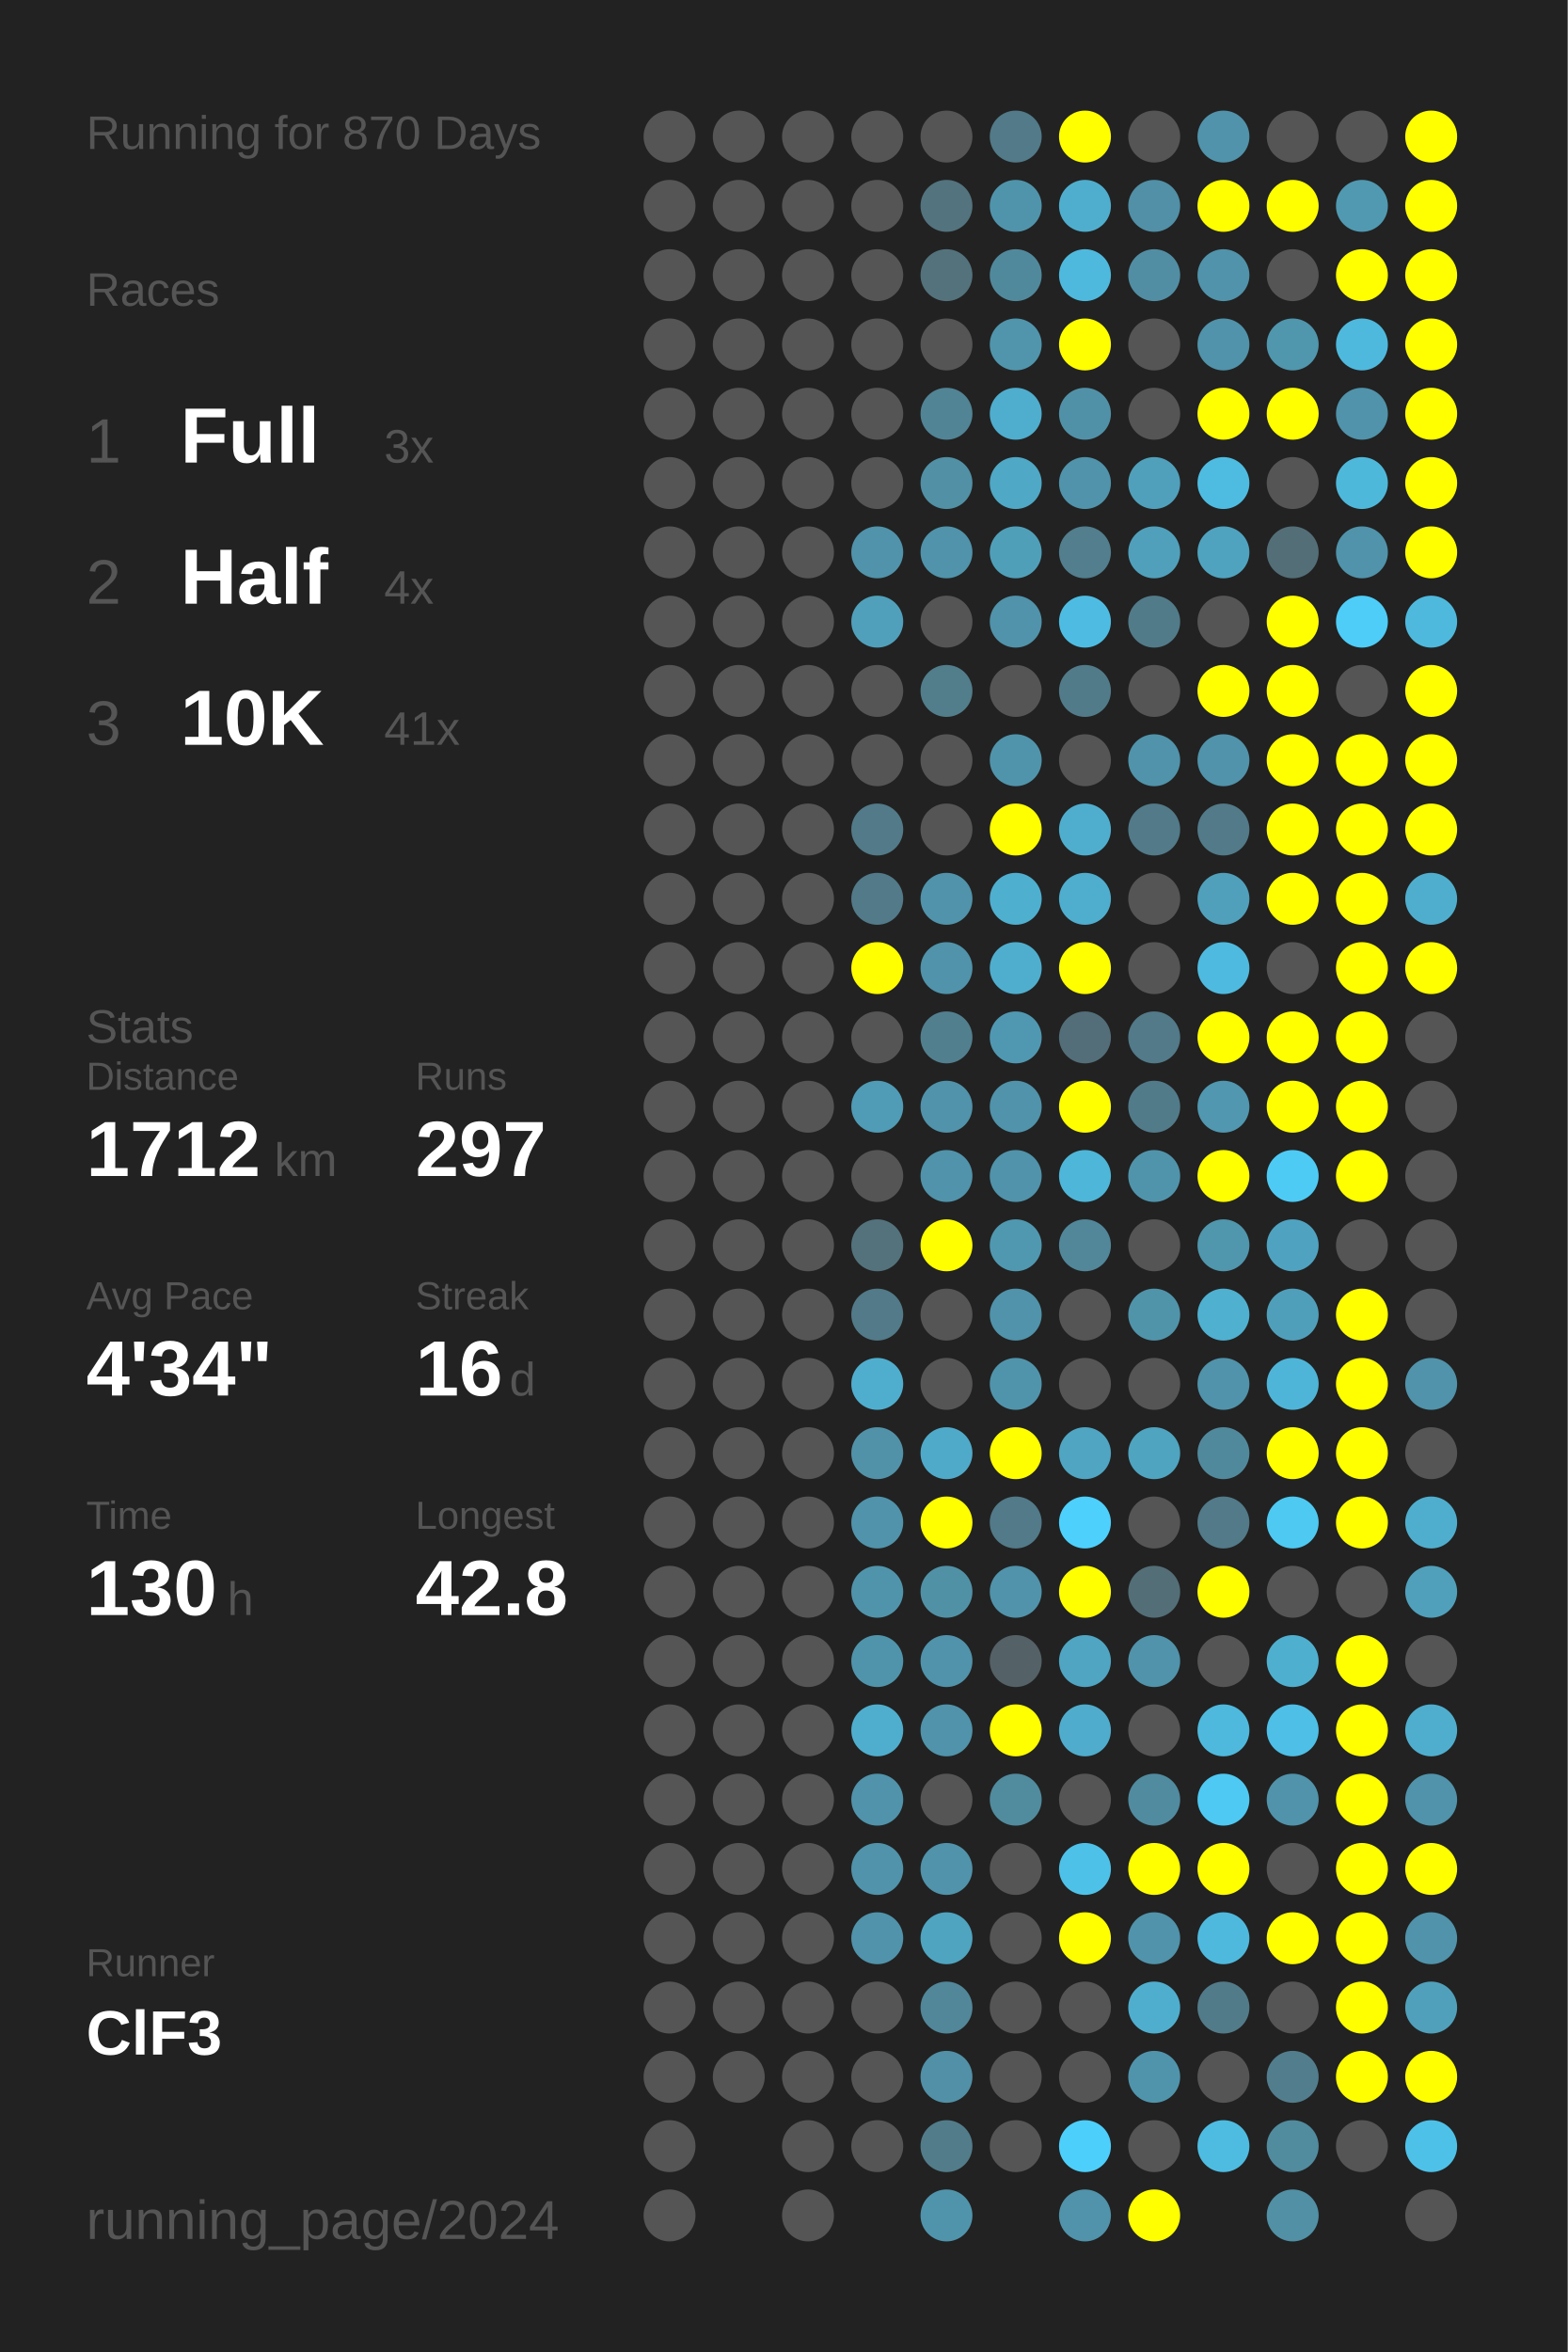
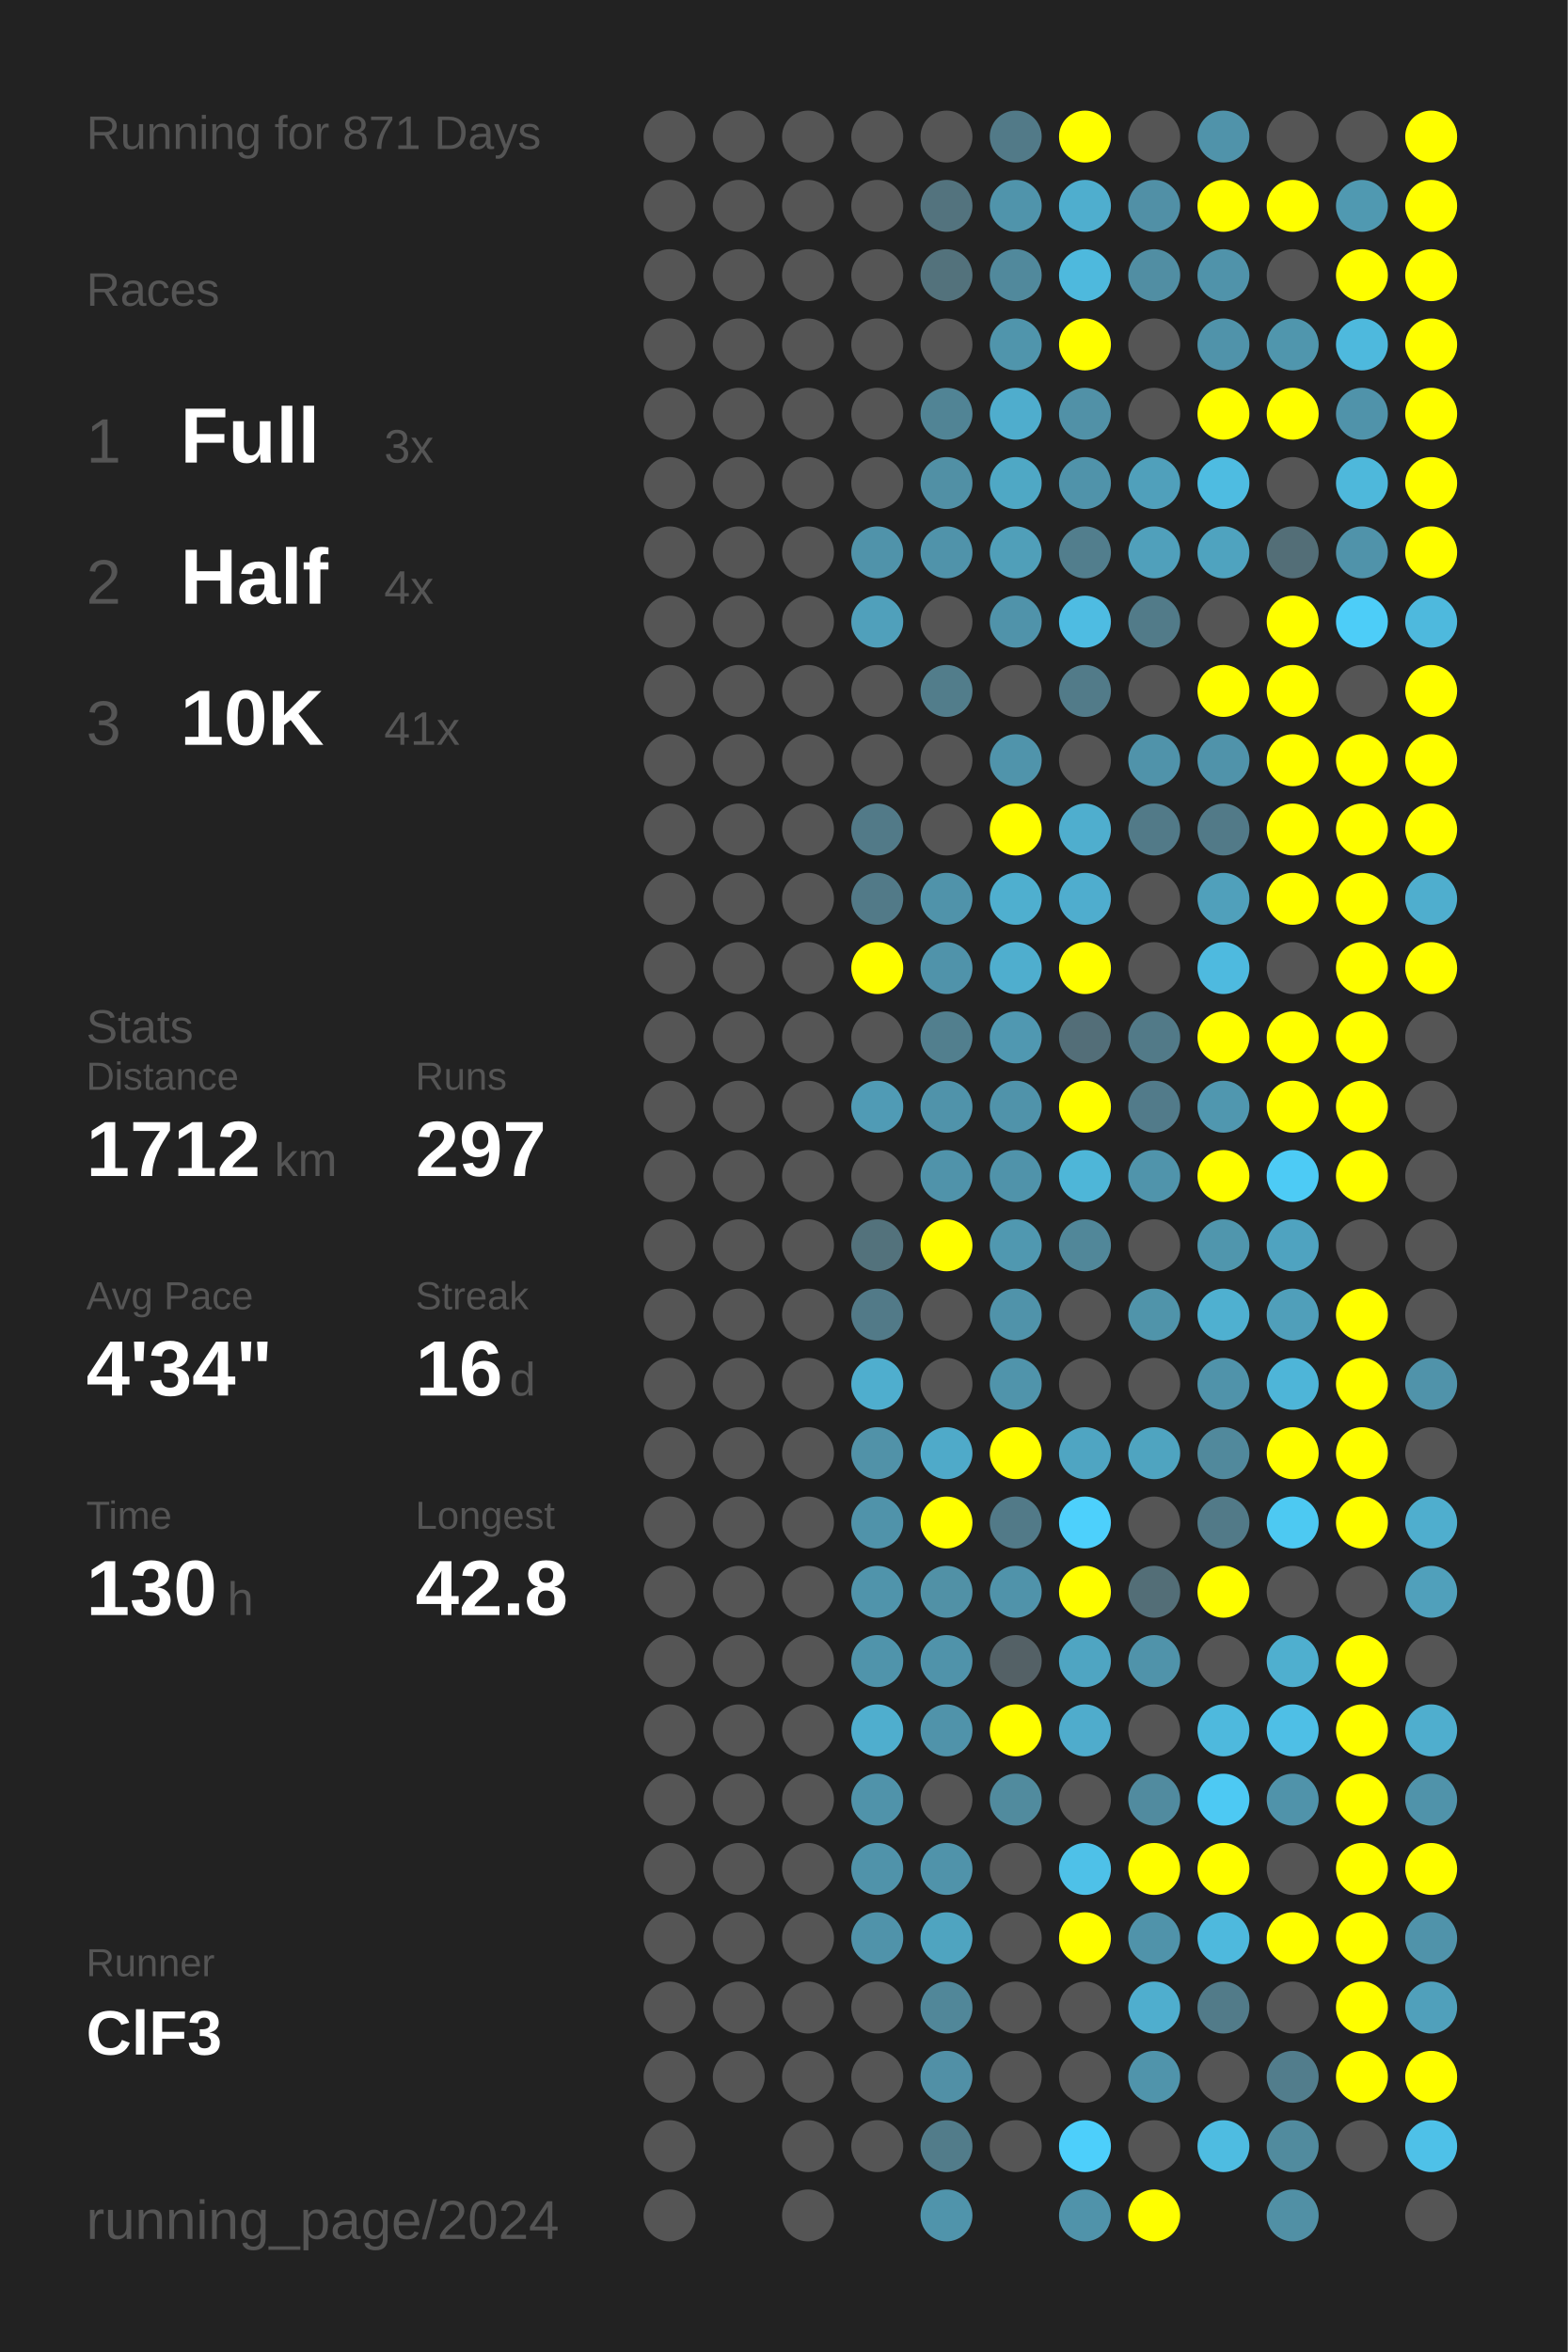
<svg xmlns="http://www.w3.org/2000/svg" baseProfile="full" height="300mm" version="1.1" viewBox="0,0,200,300" width="200mm">
  <defs />
  <rect fill="#222222" height="300" width="200" x="0" y="0" />
-   <text fill="#555555" style="font-size:6px; font-family:Arial;" x="11" y="19">Running for 870 Days</text>
+   <text fill="#555555" style="font-size:6px; font-family:Arial;" x="11" y="19">Running for 871 Days</text>
  <text fill="#555555" style="font-size:6px; font-family:Arial;" x="11" y="39">Races</text>
  <text fill="#555555" style="font-size:8px; font-family:Arial;" x="11" y="59">1</text>
  <text fill="#FFFFFF" style="font-size:10px; font-family:Arial; font-weight:bold;" x="23" y="59">Full</text>
  <text fill="#555555" style="font-size:6px; font-family:Arial;" x="49" y="59">3x</text>
  <text fill="#555555" style="font-size:8px; font-family:Arial;" x="11" y="77">2</text>
  <text fill="#FFFFFF" style="font-size:10px; font-family:Arial; font-weight:bold;" x="23" y="77">Half</text>
  <text fill="#555555" style="font-size:6px; font-family:Arial;" x="49" y="77">4x</text>
  <text fill="#555555" style="font-size:8px; font-family:Arial;" x="11" y="95">3</text>
  <text fill="#FFFFFF" style="font-size:10px; font-family:Arial; font-weight:bold;" x="23" y="95">10K</text>
  <text fill="#555555" style="font-size:6px; font-family:Arial;" x="49" y="95">41x</text>
  <text fill="#555555" style="font-size:6px; font-family:Arial;" x="11" y="133">Stats</text>
  <text fill="#555555" style="font-size:5px; font-family:Arial;" x="11" y="139">Distance</text>
  <text fill="#FFFFFF" style="font-size:10px; font-family:Arial; font-weight:bold;" x="11" y="150">1712</text>
  <text fill="#555555" style="font-size:6px; font-family:Arial;" x="35" y="150">km</text>
  <text fill="#555555" style="font-size:5px; font-family:Arial;" x="53" y="139">Runs</text>
  <text fill="#FFFFFF" style="font-size:10px; font-family:Arial; font-weight:bold;" x="53" y="150">297</text>
  <text fill="#555555" style="font-size:5px; font-family:Arial;" x="11" y="167">Avg Pace</text>
  <text fill="#FFFFFF" style="font-size:10px; font-family:Arial; font-weight:bold;" x="11" y="178">4'34"</text>
  <text fill="#555555" style="font-size:5px; font-family:Arial;" x="53" y="167">Streak</text>
  <text fill="#FFFFFF" style="font-size:10px; font-family:Arial; font-weight:bold;" x="53" y="178">16</text>
  <text fill="#555555" style="font-size:6px; font-family:Arial;" x="65" y="178">d</text>
  <text fill="#555555" style="font-size:5px; font-family:Arial;" x="11" y="195">Time</text>
  <text fill="#FFFFFF" style="font-size:10px; font-family:Arial; font-weight:bold;" x="11" y="206">130</text>
  <text fill="#555555" style="font-size:6px; font-family:Arial;" x="29" y="206">h</text>
  <text fill="#555555" style="font-size:5px; font-family:Arial;" x="53" y="195">Longest</text>
  <text fill="#FFFFFF" style="font-size:10px; font-family:Arial; font-weight:bold;" x="53" y="206">42.8</text>
  <text fill="#555555" style="font-size:5px; font-family:Arial;" x="11" y="252.065">Runner</text>
  <text fill="#FFFFFF" style="font-size:8px; font-family:Arial; font-weight:bold;" x="11" y="262.065">ClF3</text>
  <text fill="#555555" style="font-size:7px; font-family:Arial;" x="11" y="285.581">running_page/2024</text>
  <circle cx="85.417" cy="17.419" fill="#555555" r="3.312" />
  <circle cx="85.417" cy="26.258" fill="#555555" r="3.312" />
  <circle cx="85.417" cy="35.097" fill="#555555" r="3.312" />
  <circle cx="85.417" cy="43.935" fill="#555555" r="3.312" />
  <circle cx="85.417" cy="52.774" fill="#555555" r="3.312" />
  <circle cx="85.417" cy="61.613" fill="#555555" r="3.312" />
  <circle cx="85.417" cy="70.452" fill="#555555" r="3.312" />
  <circle cx="85.417" cy="79.29" fill="#555555" r="3.312" />
  <circle cx="85.417" cy="88.129" fill="#555555" r="3.312" />
  <circle cx="85.417" cy="96.968" fill="#555555" r="3.312" />
  <circle cx="85.417" cy="105.806" fill="#555555" r="3.312" />
  <circle cx="85.417" cy="114.645" fill="#555555" r="3.312" />
  <circle cx="85.417" cy="123.484" fill="#555555" r="3.312" />
  <circle cx="85.417" cy="132.323" fill="#555555" r="3.312" />
  <circle cx="85.417" cy="141.161" fill="#555555" r="3.312" />
  <circle cx="85.417" cy="150" fill="#555555" r="3.312" />
  <circle cx="85.417" cy="158.839" fill="#555555" r="3.312" />
  <circle cx="85.417" cy="167.677" fill="#555555" r="3.312" />
  <circle cx="85.417" cy="176.516" fill="#555555" r="3.312" />
  <circle cx="85.417" cy="185.355" fill="#555555" r="3.312" />
  <circle cx="85.417" cy="194.194" fill="#555555" r="3.312" />
  <circle cx="85.417" cy="203.032" fill="#555555" r="3.312" />
  <circle cx="85.417" cy="211.871" fill="#555555" r="3.312" />
  <circle cx="85.417" cy="220.71" fill="#555555" r="3.312" />
  <circle cx="85.417" cy="229.548" fill="#555555" r="3.312" />
  <circle cx="85.417" cy="238.387" fill="#555555" r="3.312" />
  <circle cx="85.417" cy="247.226" fill="#555555" r="3.312" />
  <circle cx="85.417" cy="256.065" fill="#555555" r="3.312" />
  <circle cx="85.417" cy="264.903" fill="#555555" r="3.312" />
  <circle cx="85.417" cy="273.742" fill="#555555" r="3.312" />
  <circle cx="85.417" cy="282.581" fill="#555555" r="3.312" />
  <circle cx="94.25" cy="17.419" fill="#555555" r="3.312" />
  <circle cx="94.25" cy="26.258" fill="#555555" r="3.312" />
  <circle cx="94.25" cy="35.097" fill="#555555" r="3.312" />
  <circle cx="94.25" cy="43.935" fill="#555555" r="3.312" />
  <circle cx="94.25" cy="52.774" fill="#555555" r="3.312" />
  <circle cx="94.25" cy="61.613" fill="#555555" r="3.312" />
  <circle cx="94.25" cy="70.452" fill="#555555" r="3.312" />
  <circle cx="94.25" cy="79.29" fill="#555555" r="3.312" />
  <circle cx="94.25" cy="88.129" fill="#555555" r="3.312" />
  <circle cx="94.25" cy="96.968" fill="#555555" r="3.312" />
  <circle cx="94.25" cy="105.806" fill="#555555" r="3.312" />
  <circle cx="94.25" cy="114.645" fill="#555555" r="3.312" />
  <circle cx="94.25" cy="123.484" fill="#555555" r="3.312" />
  <circle cx="94.25" cy="132.323" fill="#555555" r="3.312" />
  <circle cx="94.25" cy="141.161" fill="#555555" r="3.312" />
  <circle cx="94.25" cy="150" fill="#555555" r="3.312" />
  <circle cx="94.25" cy="158.839" fill="#555555" r="3.312" />
  <circle cx="94.25" cy="167.677" fill="#555555" r="3.312" />
  <circle cx="94.25" cy="176.516" fill="#555555" r="3.312" />
  <circle cx="94.25" cy="185.355" fill="#555555" r="3.312" />
  <circle cx="94.25" cy="194.194" fill="#555555" r="3.312" />
  <circle cx="94.25" cy="203.032" fill="#555555" r="3.312" />
  <circle cx="94.25" cy="211.871" fill="#555555" r="3.312" />
  <circle cx="94.25" cy="220.71" fill="#555555" r="3.312" />
  <circle cx="94.25" cy="229.548" fill="#555555" r="3.312" />
  <circle cx="94.25" cy="238.387" fill="#555555" r="3.312" />
  <circle cx="94.25" cy="247.226" fill="#555555" r="3.312" />
  <circle cx="94.25" cy="256.065" fill="#555555" r="3.312" />
  <circle cx="94.25" cy="264.903" fill="#555555" r="3.312" />
  <circle cx="103.083" cy="17.419" fill="#555555" r="3.312" />
  <circle cx="103.083" cy="26.258" fill="#555555" r="3.312" />
  <circle cx="103.083" cy="35.097" fill="#555555" r="3.312" />
  <circle cx="103.083" cy="43.935" fill="#555555" r="3.312" />
  <circle cx="103.083" cy="52.774" fill="#555555" r="3.312" />
  <circle cx="103.083" cy="61.613" fill="#555555" r="3.312" />
  <circle cx="103.083" cy="70.452" fill="#555555" r="3.312" />
  <circle cx="103.083" cy="79.29" fill="#555555" r="3.312" />
  <circle cx="103.083" cy="88.129" fill="#555555" r="3.312" />
  <circle cx="103.083" cy="96.968" fill="#555555" r="3.312" />
  <circle cx="103.083" cy="105.806" fill="#555555" r="3.312" />
  <circle cx="103.083" cy="114.645" fill="#555555" r="3.312" />
  <circle cx="103.083" cy="123.484" fill="#555555" r="3.312" />
  <circle cx="103.083" cy="132.323" fill="#555555" r="3.312" />
  <circle cx="103.083" cy="141.161" fill="#555555" r="3.312" />
  <circle cx="103.083" cy="150" fill="#555555" r="3.312" />
  <circle cx="103.083" cy="158.839" fill="#555555" r="3.312" />
  <circle cx="103.083" cy="167.677" fill="#555555" r="3.312" />
  <circle cx="103.083" cy="176.516" fill="#555555" r="3.312" />
  <circle cx="103.083" cy="185.355" fill="#555555" r="3.312" />
  <circle cx="103.083" cy="194.194" fill="#555555" r="3.312" />
  <circle cx="103.083" cy="203.032" fill="#555555" r="3.312" />
  <circle cx="103.083" cy="211.871" fill="#555555" r="3.312" />
  <circle cx="103.083" cy="220.71" fill="#555555" r="3.312" />
  <circle cx="103.083" cy="229.548" fill="#555555" r="3.312" />
  <circle cx="103.083" cy="238.387" fill="#555555" r="3.312" />
  <circle cx="103.083" cy="247.226" fill="#555555" r="3.312" />
  <circle cx="103.083" cy="256.065" fill="#555555" r="3.312" />
  <circle cx="103.083" cy="264.903" fill="#555555" r="3.312" />
  <circle cx="103.083" cy="273.742" fill="#555555" r="3.312" />
  <circle cx="103.083" cy="282.581" fill="#555555" r="3.312" />
  <circle cx="111.917" cy="17.419" fill="#555555" r="3.312" />
  <circle cx="111.917" cy="26.258" fill="#555555" r="3.312" />
  <circle cx="111.917" cy="35.097" fill="#555555" r="3.312" />
  <circle cx="111.917" cy="43.935" fill="#555555" r="3.312" />
  <circle cx="111.917" cy="52.774" fill="#555555" r="3.312" />
  <circle cx="111.917" cy="61.613" fill="#555555" r="3.312" />
  <circle cx="111.917" cy="70.452" fill="#5093aa" r="3.312" />
  <circle cx="111.917" cy="79.29" fill="#50a0bb" r="3.312" />
  <circle cx="111.917" cy="88.129" fill="#555555" r="3.312" />
  <circle cx="111.917" cy="96.968" fill="#555555" r="3.312" />
  <circle cx="111.917" cy="105.806" fill="#527a88" r="3.312" />
  <circle cx="111.917" cy="114.645" fill="#527a88" r="3.312" />
  <circle cx="111.917" cy="123.484" fill="#FFFF00" r="3.312" />
  <circle cx="111.917" cy="132.323" fill="#555555" r="3.312" />
  <circle cx="111.917" cy="141.161" fill="#509bb5" r="3.312" />
  <circle cx="111.917" cy="150" fill="#555555" r="3.312" />
  <circle cx="111.917" cy="158.839" fill="#53727c" r="3.312" />
  <circle cx="111.917" cy="167.677" fill="#527a88" r="3.312" />
  <circle cx="111.917" cy="176.516" fill="#4faece" r="3.312" />
  <circle cx="111.917" cy="185.355" fill="#5192a8" r="3.312" />
  <circle cx="111.917" cy="194.194" fill="#5093aa" r="3.312" />
  <circle cx="111.917" cy="203.032" fill="#5094ab" r="3.312" />
  <circle cx="111.917" cy="211.871" fill="#5094ab" r="3.312" />
  <circle cx="111.917" cy="220.71" fill="#4faece" r="3.312" />
  <circle cx="111.917" cy="229.548" fill="#5093aa" r="3.312" />
  <circle cx="111.917" cy="238.387" fill="#5093aa" r="3.312" />
  <circle cx="111.917" cy="247.226" fill="#5093aa" r="3.312" />
  <circle cx="111.917" cy="256.065" fill="#555555" r="3.312" />
  <circle cx="111.917" cy="264.903" fill="#555555" r="3.312" />
  <circle cx="111.917" cy="273.742" fill="#555555" r="3.312" />
  <circle cx="120.75" cy="17.419" fill="#555555" r="3.312" />
  <circle cx="120.75" cy="26.258" fill="#53737e" r="3.312" />
  <circle cx="120.75" cy="35.097" fill="#53727c" r="3.312" />
  <circle cx="120.75" cy="43.935" fill="#555555" r="3.312" />
  <circle cx="120.75" cy="52.774" fill="#518495" r="3.312" />
  <circle cx="120.75" cy="61.613" fill="#5190a5" r="3.312" />
  <circle cx="120.75" cy="70.452" fill="#5093aa" r="3.312" />
  <circle cx="120.75" cy="79.29" fill="#555555" r="3.312" />
  <circle cx="120.75" cy="88.129" fill="#527d8b" r="3.312" />
  <circle cx="120.75" cy="96.968" fill="#555555" r="3.312" />
  <circle cx="120.75" cy="105.806" fill="#555555" r="3.312" />
  <circle cx="120.75" cy="114.645" fill="#5093aa" r="3.312" />
  <circle cx="120.75" cy="123.484" fill="#5093aa" r="3.312" />
  <circle cx="120.75" cy="132.323" fill="#527f8e" r="3.312" />
  <circle cx="120.75" cy="141.161" fill="#5093aa" r="3.312" />
  <circle cx="120.75" cy="150" fill="#5093aa" r="3.312" />
  <circle cx="120.75" cy="158.839" fill="#FFFF00" r="3.312" />
  <circle cx="120.75" cy="167.677" fill="#555555" r="3.312" />
  <circle cx="120.75" cy="176.516" fill="#555555" r="3.312" />
  <circle cx="120.75" cy="185.355" fill="#4faac9" r="3.312" />
  <circle cx="120.75" cy="194.194" fill="#FFFF00" r="3.312" />
  <circle cx="120.75" cy="203.032" fill="#5191a6" r="3.312" />
  <circle cx="120.75" cy="211.871" fill="#5093aa" r="3.312" />
  <circle cx="120.75" cy="220.71" fill="#5093aa" r="3.312" />
  <circle cx="120.75" cy="229.548" fill="#555555" r="3.312" />
  <circle cx="120.75" cy="238.387" fill="#5093aa" r="3.312" />
  <circle cx="120.75" cy="247.226" fill="#4fa4c0" r="3.312" />
  <circle cx="120.75" cy="256.065" fill="#518799" r="3.312" />
  <circle cx="120.75" cy="264.903" fill="#5190a6" r="3.312" />
  <circle cx="120.75" cy="273.742" fill="#527c8a" r="3.312" />
  <circle cx="120.75" cy="282.581" fill="#5094ab" r="3.312" />
  <circle cx="129.583" cy="17.419" fill="#527a88" r="3.312" />
  <circle cx="129.583" cy="26.258" fill="#5094ab" r="3.312" />
  <circle cx="129.583" cy="35.097" fill="#51899c" r="3.312" />
  <circle cx="129.583" cy="43.935" fill="#5095ac" r="3.312" />
  <circle cx="129.583" cy="52.774" fill="#4fadcd" r="3.312" />
  <circle cx="129.583" cy="61.613" fill="#4fa8c5" r="3.312" />
  <circle cx="129.583" cy="70.452" fill="#509fb9" r="3.312" />
  <circle cx="129.583" cy="79.29" fill="#5093aa" r="3.312" />
  <circle cx="129.583" cy="88.129" fill="#555555" r="3.312" />
  <circle cx="129.583" cy="96.968" fill="#5094ab" r="3.312" />
  <circle cx="129.583" cy="105.806" fill="#FFFF00" r="3.312" />
  <circle cx="129.583" cy="114.645" fill="#4fafcf" r="3.312" />
  <circle cx="129.583" cy="123.484" fill="#4faece" r="3.312" />
  <circle cx="129.583" cy="132.323" fill="#5098b1" r="3.312" />
  <circle cx="129.583" cy="141.161" fill="#5093aa" r="3.312" />
  <circle cx="129.583" cy="150" fill="#5093aa" r="3.312" />
  <circle cx="129.583" cy="158.839" fill="#5098b0" r="3.312" />
  <circle cx="129.583" cy="167.677" fill="#5093aa" r="3.312" />
  <circle cx="129.583" cy="176.516" fill="#5094ab" r="3.312" />
  <circle cx="129.583" cy="185.355" fill="#FFFF00" r="3.312" />
  <circle cx="129.583" cy="194.194" fill="#527a88" r="3.312" />
  <circle cx="129.583" cy="203.032" fill="#5093aa" r="3.312" />
  <circle cx="129.583" cy="211.871" fill="#546166" r="3.312" />
  <circle cx="129.583" cy="220.71" fill="#FFFF00" r="3.312" />
  <circle cx="129.583" cy="229.548" fill="#518b9e" r="3.312" />
  <circle cx="129.583" cy="238.387" fill="#555555" r="3.312" />
  <circle cx="129.583" cy="247.226" fill="#555555" r="3.312" />
  <circle cx="129.583" cy="256.065" fill="#555555" r="3.312" />
  <circle cx="129.583" cy="264.903" fill="#555555" r="3.312" />
  <circle cx="129.583" cy="273.742" fill="#555555" r="3.312" />
  <circle cx="138.417" cy="17.419" fill="#FFFF00" r="3.312" />
  <circle cx="138.417" cy="26.258" fill="#4faece" r="3.312" />
  <circle cx="138.417" cy="35.097" fill="#4eb9dd" r="3.312" />
  <circle cx="138.417" cy="43.935" fill="#FFFF00" r="3.312" />
  <circle cx="138.417" cy="52.774" fill="#5191a7" r="3.312" />
  <circle cx="138.417" cy="61.613" fill="#5093aa" r="3.312" />
  <circle cx="138.417" cy="70.452" fill="#527e8d" r="3.312" />
  <circle cx="138.417" cy="79.29" fill="#4ebce2" r="3.312" />
  <circle cx="138.417" cy="88.129" fill="#527b89" r="3.312" />
  <circle cx="138.417" cy="96.968" fill="#555555" r="3.312" />
  <circle cx="138.417" cy="105.806" fill="#4faece" r="3.312" />
  <circle cx="138.417" cy="114.645" fill="#4fadce" r="3.312" />
  <circle cx="138.417" cy="123.484" fill="#FFFF00" r="3.312" />
  <circle cx="138.417" cy="132.323" fill="#536e78" r="3.312" />
  <circle cx="138.417" cy="141.161" fill="#FFFF00" r="3.312" />
  <circle cx="138.417" cy="150" fill="#4eb6d8" r="3.312" />
  <circle cx="138.417" cy="158.839" fill="#518799" r="3.312" />
  <circle cx="138.417" cy="167.677" fill="#555555" r="3.312" />
  <circle cx="138.417" cy="176.516" fill="#555555" r="3.312" />
  <circle cx="138.417" cy="185.355" fill="#4fa5c2" r="3.312" />
  <circle cx="138.417" cy="194.194" fill="#4dd0fc" r="3.312" />
  <circle cx="138.417" cy="203.032" fill="#FFFF00" r="3.312" />
  <circle cx="138.417" cy="211.871" fill="#4fa5c2" r="3.312" />
  <circle cx="138.417" cy="220.71" fill="#4faccc" r="3.312" />
  <circle cx="138.417" cy="229.548" fill="#555555" r="3.312" />
  <circle cx="138.417" cy="238.387" fill="#4ec1e8" r="3.312" />
  <circle cx="138.417" cy="247.226" fill="#FFFF00" r="3.312" />
  <circle cx="138.417" cy="256.065" fill="#555555" r="3.312" />
  <circle cx="138.417" cy="264.903" fill="#555555" r="3.312" />
  <circle cx="138.417" cy="273.742" fill="#4dcffb" r="3.312" />
  <circle cx="138.417" cy="282.581" fill="#5093aa" r="3.312" />
  <circle cx="147.25" cy="17.419" fill="#555555" r="3.312" />
  <circle cx="147.25" cy="26.258" fill="#5190a6" r="3.312" />
  <circle cx="147.25" cy="35.097" fill="#518ea3" r="3.312" />
  <circle cx="147.25" cy="43.935" fill="#555555" r="3.312" />
  <circle cx="147.25" cy="52.774" fill="#555555" r="3.312" />
  <circle cx="147.25" cy="61.613" fill="#50a0bb" r="3.312" />
  <circle cx="147.25" cy="70.452" fill="#50a0bb" r="3.312" />
  <circle cx="147.25" cy="79.29" fill="#527b89" r="3.312" />
  <circle cx="147.25" cy="88.129" fill="#555555" r="3.312" />
  <circle cx="147.25" cy="96.968" fill="#5093aa" r="3.312" />
  <circle cx="147.25" cy="105.806" fill="#527a88" r="3.312" />
  <circle cx="147.25" cy="114.645" fill="#555555" r="3.312" />
  <circle cx="147.25" cy="123.484" fill="#555555" r="3.312" />
  <circle cx="147.25" cy="132.323" fill="#527a88" r="3.312" />
  <circle cx="147.25" cy="141.161" fill="#527b8a" r="3.312" />
  <circle cx="147.25" cy="150" fill="#5094ab" r="3.312" />
  <circle cx="147.25" cy="158.839" fill="#555555" r="3.312" />
  <circle cx="147.25" cy="167.677" fill="#5094aa" r="3.312" />
  <circle cx="147.25" cy="176.516" fill="#555555" r="3.312" />
  <circle cx="147.25" cy="185.355" fill="#4fa4c0" r="3.312" />
  <circle cx="147.25" cy="194.194" fill="#555555" r="3.312" />
  <circle cx="147.25" cy="203.032" fill="#536e77" r="3.312" />
  <circle cx="147.25" cy="211.871" fill="#5093aa" r="3.312" />
  <circle cx="147.25" cy="220.71" fill="#555555" r="3.312" />
  <circle cx="147.25" cy="229.548" fill="#518b9f" r="3.312" />
  <circle cx="147.25" cy="238.387" fill="#FFFF00" r="3.312" />
  <circle cx="147.25" cy="247.226" fill="#5093aa" r="3.312" />
  <circle cx="147.25" cy="256.065" fill="#4faece" r="3.312" />
  <circle cx="147.25" cy="264.903" fill="#5094ab" r="3.312" />
  <circle cx="147.25" cy="273.742" fill="#555555" r="3.312" />
  <circle cx="147.25" cy="282.581" fill="#FFFF00" r="3.312" />
  <circle cx="156.083" cy="17.419" fill="#5093aa" r="3.312" />
  <circle cx="156.083" cy="26.258" fill="#FFFF00" r="3.312" />
  <circle cx="156.083" cy="35.097" fill="#5093aa" r="3.312" />
  <circle cx="156.083" cy="43.935" fill="#5093aa" r="3.312" />
  <circle cx="156.083" cy="52.774" fill="#FFFF00" r="3.312" />
  <circle cx="156.083" cy="61.613" fill="#4ebce1" r="3.312" />
  <circle cx="156.083" cy="70.452" fill="#4fa3bf" r="3.312" />
  <circle cx="156.083" cy="79.29" fill="#555555" r="3.312" />
  <circle cx="156.083" cy="88.129" fill="#FFFF00" r="3.312" />
  <circle cx="156.083" cy="96.968" fill="#5093aa" r="3.312" />
  <circle cx="156.083" cy="105.806" fill="#527a88" r="3.312" />
  <circle cx="156.083" cy="114.645" fill="#50a0bb" r="3.312" />
  <circle cx="156.083" cy="123.484" fill="#4ebadf" r="3.312" />
  <circle cx="156.083" cy="132.323" fill="#FFFF00" r="3.312" />
  <circle cx="156.083" cy="141.161" fill="#5097af" r="3.312" />
  <circle cx="156.083" cy="150" fill="#FFFF00" r="3.312" />
  <circle cx="156.083" cy="158.839" fill="#5096ad" r="3.312" />
  <circle cx="156.083" cy="167.677" fill="#4fb0d0" r="3.312" />
  <circle cx="156.083" cy="176.516" fill="#5093aa" r="3.312" />
  <circle cx="156.083" cy="185.355" fill="#51899c" r="3.312" />
  <circle cx="156.083" cy="194.194" fill="#527a88" r="3.312" />
  <circle cx="156.083" cy="203.032" fill="#FFFF00" r="3.312" />
  <circle cx="156.083" cy="211.871" fill="#555555" r="3.312" />
  <circle cx="156.083" cy="220.71" fill="#4eb9dd" r="3.312" />
  <circle cx="156.083" cy="229.548" fill="#4dc9f3" r="3.312" />
  <circle cx="156.083" cy="238.387" fill="#FFFF00" r="3.312" />
  <circle cx="156.083" cy="247.226" fill="#4eb9dd" r="3.312" />
  <circle cx="156.083" cy="256.065" fill="#527b89" r="3.312" />
  <circle cx="156.083" cy="264.903" fill="#555555" r="3.312" />
  <circle cx="156.083" cy="273.742" fill="#4ebce1" r="3.312" />
  <circle cx="164.917" cy="17.419" fill="#555555" r="3.312" />
  <circle cx="164.917" cy="26.258" fill="#FFFF00" r="3.312" />
  <circle cx="164.917" cy="35.097" fill="#555555" r="3.312" />
  <circle cx="164.917" cy="43.935" fill="#5096ad" r="3.312" />
  <circle cx="164.917" cy="52.774" fill="#FFFF00" r="3.312" />
  <circle cx="164.917" cy="61.613" fill="#555555" r="3.312" />
  <circle cx="164.917" cy="70.452" fill="#536e77" r="3.312" />
  <circle cx="164.917" cy="79.29" fill="#FFFF00" r="3.312" />
  <circle cx="164.917" cy="88.129" fill="#FFFF00" r="3.312" />
  <circle cx="164.917" cy="96.968" fill="#FFFF00" r="3.312" />
  <circle cx="164.917" cy="105.806" fill="#FFFF00" r="3.312" />
  <circle cx="164.917" cy="114.645" fill="#FFFF00" r="3.312" />
  <circle cx="164.917" cy="123.484" fill="#555555" r="3.312" />
  <circle cx="164.917" cy="132.323" fill="#FFFF00" r="3.312" />
  <circle cx="164.917" cy="141.161" fill="#FFFF00" r="3.312" />
  <circle cx="164.917" cy="150" fill="#4dcbf5" r="3.312" />
  <circle cx="164.917" cy="158.839" fill="#4fa3c0" r="3.312" />
  <circle cx="164.917" cy="167.677" fill="#509fba" r="3.312" />
  <circle cx="164.917" cy="176.516" fill="#4eb5d8" r="3.312" />
  <circle cx="164.917" cy="185.355" fill="#FFFF00" r="3.312" />
  <circle cx="164.917" cy="194.194" fill="#4dc9f2" r="3.312" />
  <circle cx="164.917" cy="203.032" fill="#555555" r="3.312" />
  <circle cx="164.917" cy="211.871" fill="#4fafcf" r="3.312" />
  <circle cx="164.917" cy="220.71" fill="#4ebfe6" r="3.312" />
  <circle cx="164.917" cy="229.548" fill="#5093aa" r="3.312" />
  <circle cx="164.917" cy="238.387" fill="#555555" r="3.312" />
  <circle cx="164.917" cy="247.226" fill="#FFFF00" r="3.312" />
  <circle cx="164.917" cy="256.065" fill="#555555" r="3.312" />
  <circle cx="164.917" cy="264.903" fill="#527d8c" r="3.312" />
  <circle cx="164.917" cy="273.742" fill="#518b9e" r="3.312" />
  <circle cx="164.917" cy="282.581" fill="#5190a5" r="3.312" />
  <circle cx="173.75" cy="17.419" fill="#555555" r="3.312" />
  <circle cx="173.75" cy="26.258" fill="#5099b1" r="3.312" />
  <circle cx="173.75" cy="35.097" fill="#FFFF00" r="3.312" />
  <circle cx="173.75" cy="43.935" fill="#4eb9dd" r="3.312" />
  <circle cx="173.75" cy="52.774" fill="#5093aa" r="3.312" />
  <circle cx="173.75" cy="61.613" fill="#4eb8db" r="3.312" />
  <circle cx="173.75" cy="70.452" fill="#5093aa" r="3.312" />
  <circle cx="173.75" cy="79.29" fill="#4dcdf8" r="3.312" />
  <circle cx="173.75" cy="88.129" fill="#555555" r="3.312" />
  <circle cx="173.75" cy="96.968" fill="#FFFF00" r="3.312" />
  <circle cx="173.75" cy="105.806" fill="#FFFF00" r="3.312" />
  <circle cx="173.75" cy="114.645" fill="#FFFF00" r="3.312" />
  <circle cx="173.75" cy="123.484" fill="#FFFF00" r="3.312" />
  <circle cx="173.75" cy="132.323" fill="#FFFF00" r="3.312" />
  <circle cx="173.75" cy="141.161" fill="#FFFF00" r="3.312" />
  <circle cx="173.75" cy="150" fill="#FFFF00" r="3.312" />
  <circle cx="173.75" cy="158.839" fill="#555555" r="3.312" />
  <circle cx="173.75" cy="167.677" fill="#FFFF00" r="3.312" />
  <circle cx="173.75" cy="176.516" fill="#FFFF00" r="3.312" />
  <circle cx="173.75" cy="185.355" fill="#FFFF00" r="3.312" />
  <circle cx="173.75" cy="194.194" fill="#FFFF00" r="3.312" />
  <circle cx="173.75" cy="203.032" fill="#555555" r="3.312" />
  <circle cx="173.75" cy="211.871" fill="#FFFF00" r="3.312" />
  <circle cx="173.75" cy="220.71" fill="#FFFF00" r="3.312" />
  <circle cx="173.75" cy="229.548" fill="#FFFF00" r="3.312" />
  <circle cx="173.75" cy="238.387" fill="#FFFF00" r="3.312" />
  <circle cx="173.75" cy="247.226" fill="#FFFF00" r="3.312" />
  <circle cx="173.75" cy="256.065" fill="#FFFF00" r="3.312" />
  <circle cx="173.75" cy="264.903" fill="#FFFF00" r="3.312" />
  <circle cx="173.75" cy="273.742" fill="#555555" r="3.312" />
  <circle cx="182.583" cy="17.419" fill="#FFFF00" r="3.312" />
  <circle cx="182.583" cy="26.258" fill="#FFFF00" r="3.312" />
  <circle cx="182.583" cy="35.097" fill="#FFFF00" r="3.312" />
  <circle cx="182.583" cy="43.935" fill="#FFFF00" r="3.312" />
  <circle cx="182.583" cy="52.774" fill="#FFFF00" r="3.312" />
  <circle cx="182.583" cy="61.613" fill="#FFFF00" r="3.312" />
  <circle cx="182.583" cy="70.452" fill="#FFFF00" r="3.312" />
  <circle cx="182.583" cy="79.29" fill="#4eb9dd" r="3.312" />
  <circle cx="182.583" cy="88.129" fill="#FFFF00" r="3.312" />
  <circle cx="182.583" cy="96.968" fill="#FFFF00" r="3.312" />
  <circle cx="182.583" cy="105.806" fill="#FFFF00" r="3.312" />
  <circle cx="182.583" cy="114.645" fill="#4faece" r="3.312" />
  <circle cx="182.583" cy="123.484" fill="#FFFF00" r="3.312" />
  <circle cx="182.583" cy="132.323" fill="#555555" r="3.312" />
  <circle cx="182.583" cy="141.161" fill="#555555" r="3.312" />
  <circle cx="182.583" cy="150" fill="#555555" r="3.312" />
  <circle cx="182.583" cy="158.839" fill="#555555" r="3.312" />
  <circle cx="182.583" cy="167.677" fill="#555555" r="3.312" />
  <circle cx="182.583" cy="176.516" fill="#5093aa" r="3.312" />
  <circle cx="182.583" cy="185.355" fill="#555555" r="3.312" />
  <circle cx="182.583" cy="194.194" fill="#4faece" r="3.312" />
  <circle cx="182.583" cy="203.032" fill="#50a0bb" r="3.312" />
  <circle cx="182.583" cy="211.871" fill="#555555" r="3.312" />
  <circle cx="182.583" cy="220.71" fill="#4faece" r="3.312" />
  <circle cx="182.583" cy="229.548" fill="#5093aa" r="3.312" />
  <circle cx="182.583" cy="238.387" fill="#FFFF00" r="3.312" />
  <circle cx="182.583" cy="247.226" fill="#5093aa" r="3.312" />
  <circle cx="182.583" cy="256.065" fill="#50a0bb" r="3.312" />
  <circle cx="182.583" cy="264.903" fill="#FFFF00" r="3.312" />
  <circle cx="182.583" cy="273.742" fill="#4ec1e8" r="3.312" />
  <circle cx="182.583" cy="282.581" fill="#555555" r="3.312" />
</svg>
